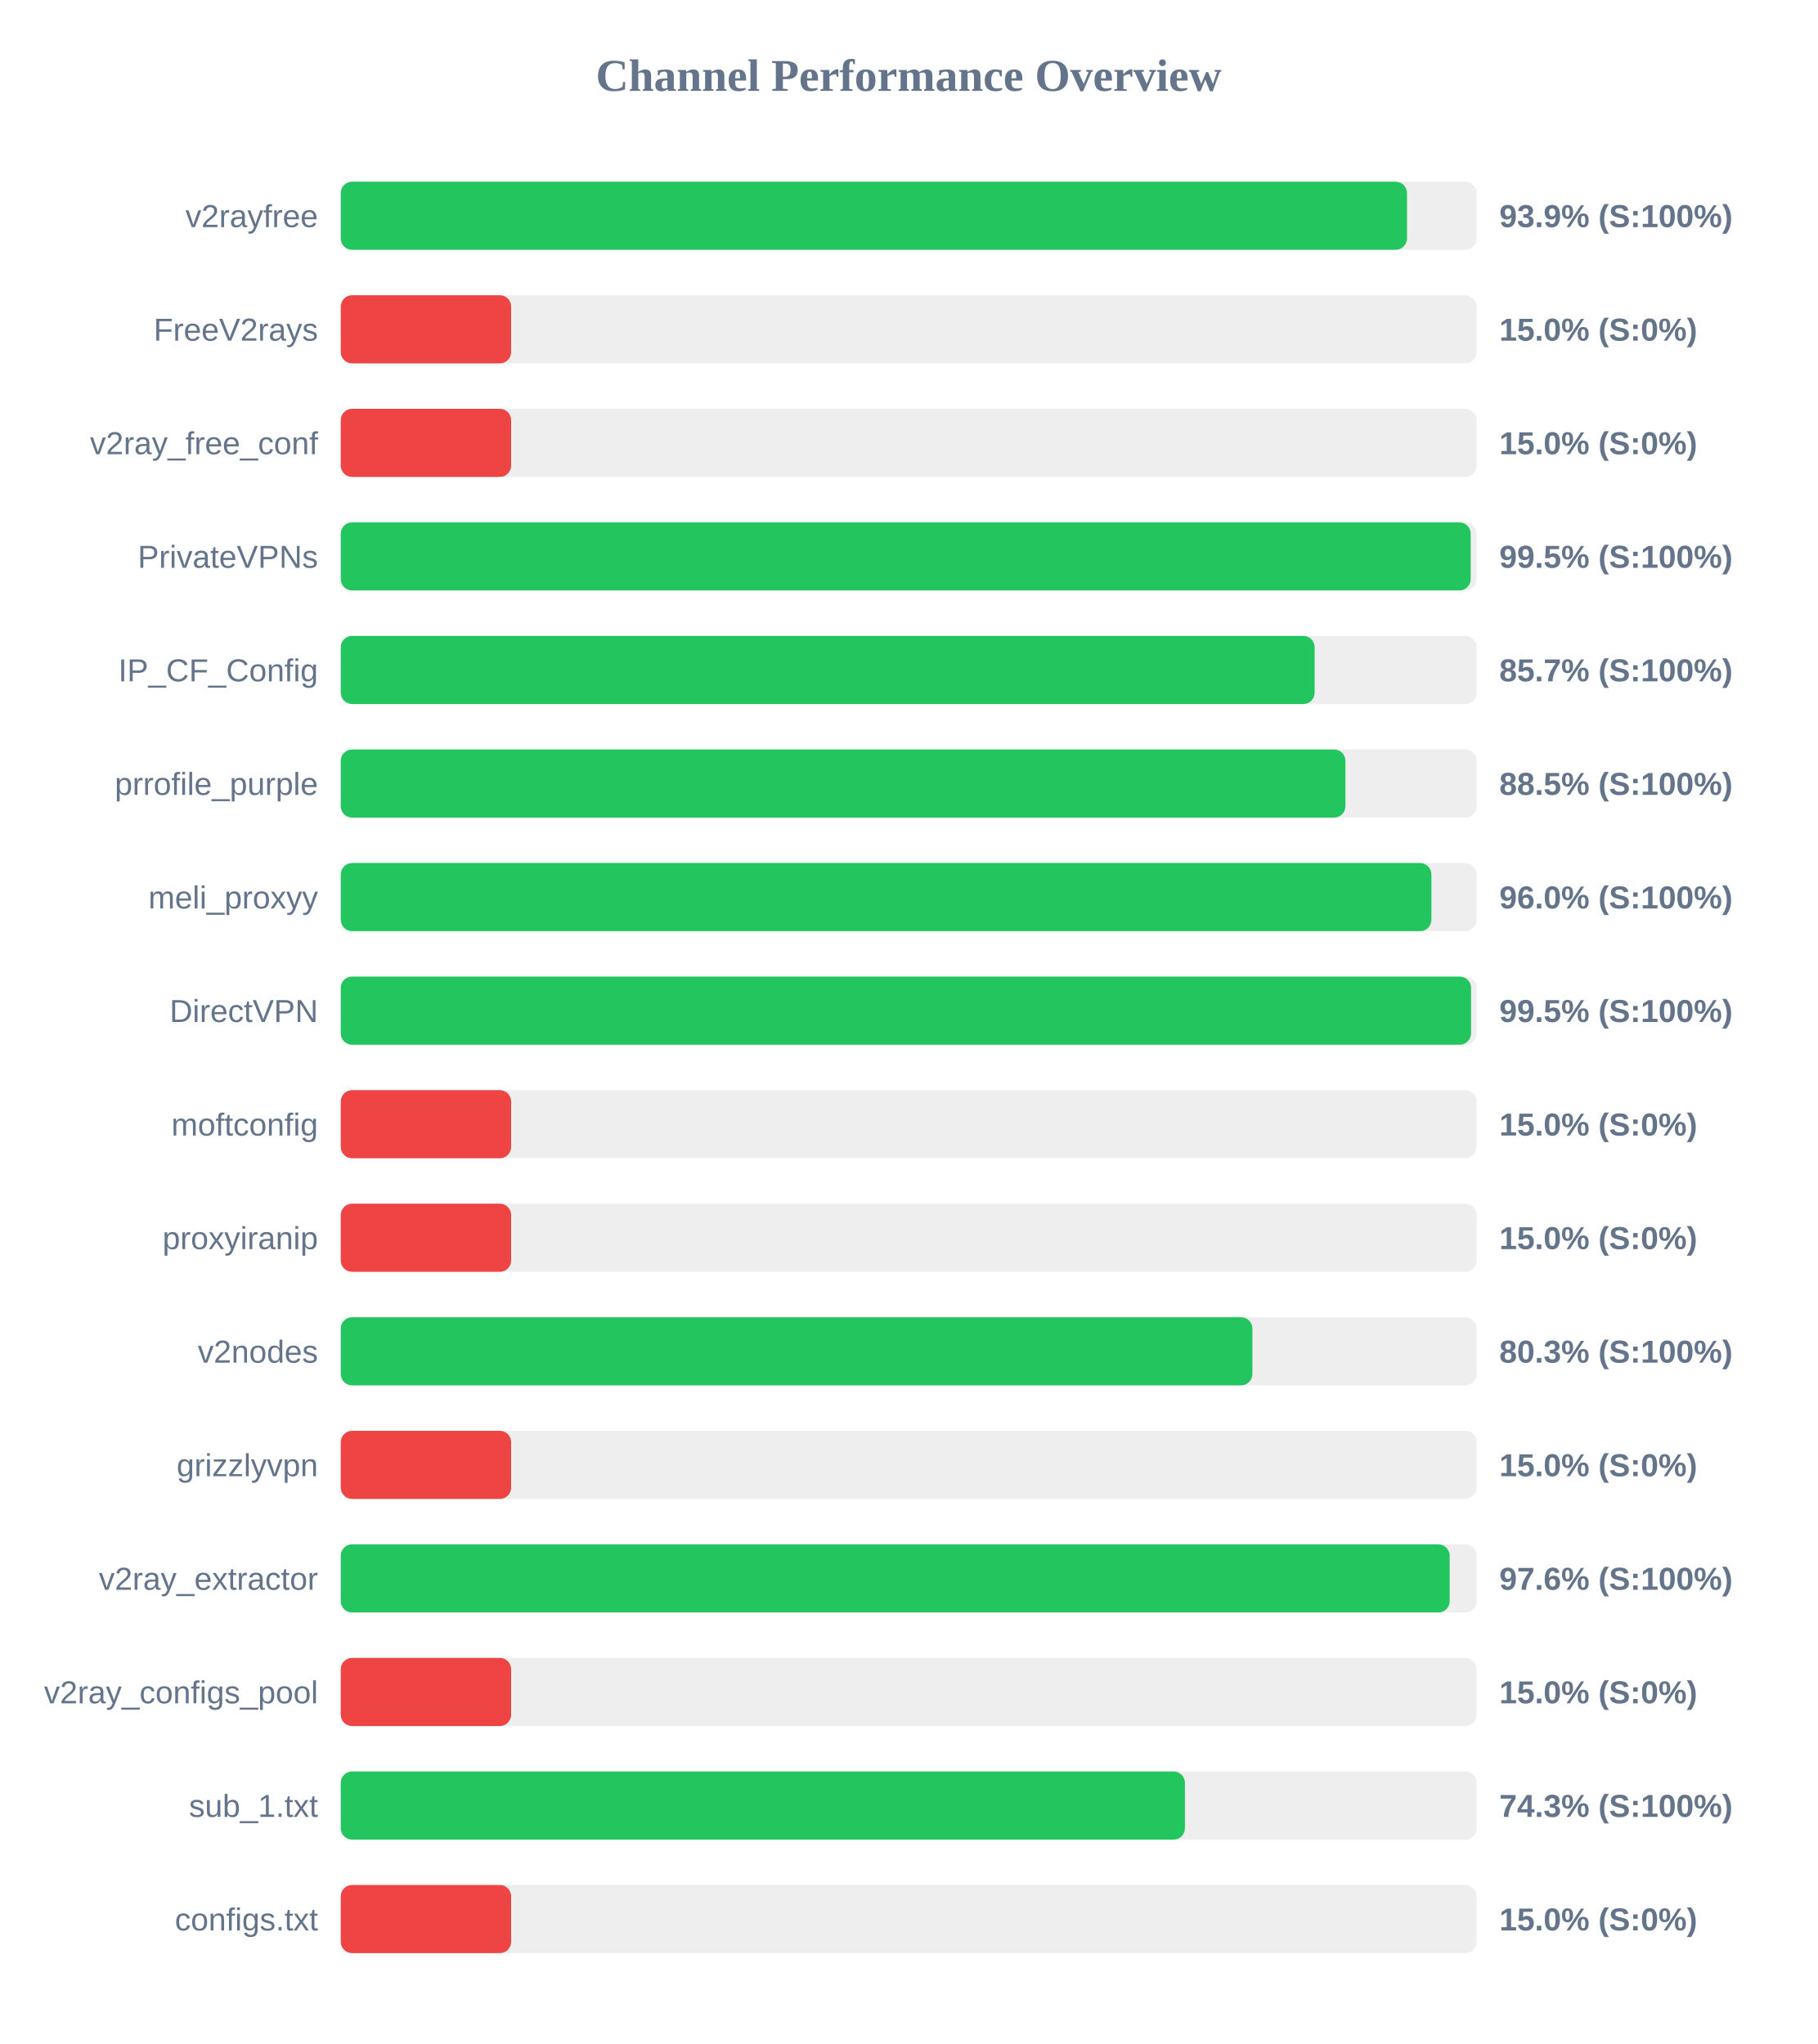
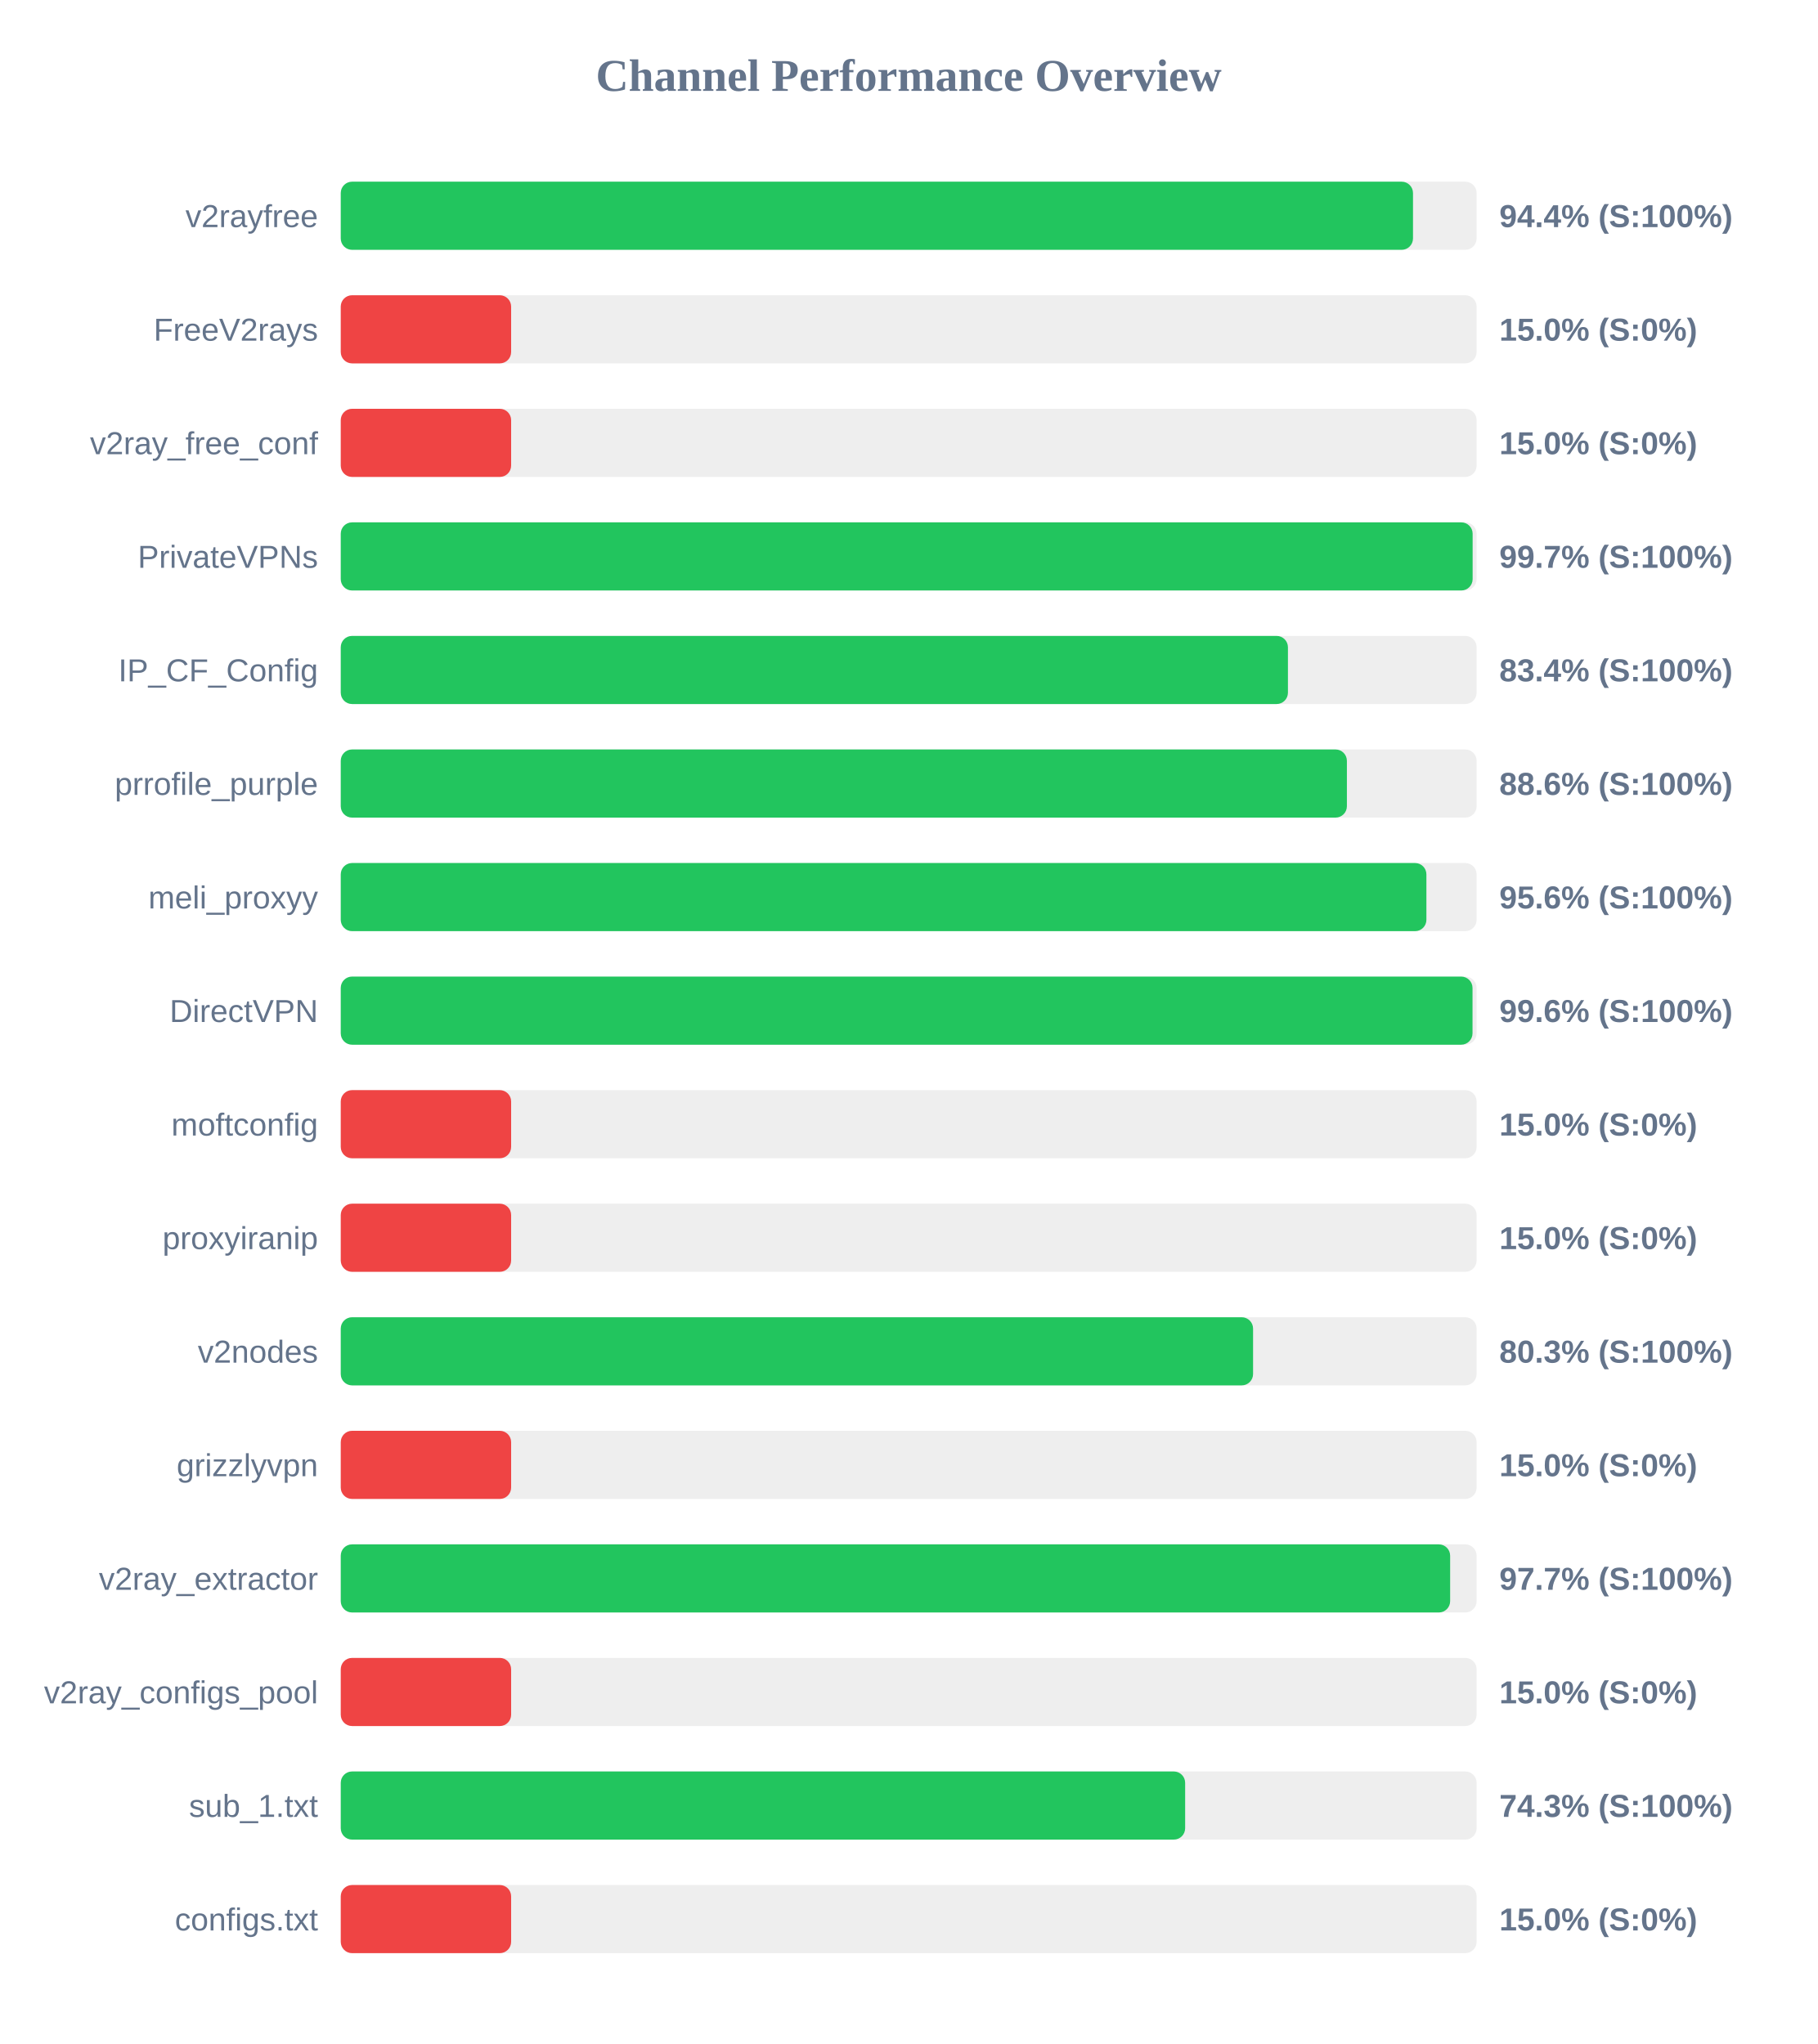
<svg xmlns="http://www.w3.org/2000/svg" width="800" height="900" version="1.1">
  <style>
        .row { font: 14px Arial; fill: #64748b; }
        .score { font: bold 14px Arial; fill: #64748b; }
    </style>
  <text x="400" y="40" text-anchor="middle" font-size="20px" font-weight="bold" fill="#64748b">Channel Performance Overview</text>
  <rect x="150" y="80" width="500" height="30" fill="#eee" rx="5" />
-   <rect x="150" y="80" width="469.35" height="30" fill="#22c55e" rx="5" />
+   <rect x="150" y="80" width="472.0" height="30" fill="#22c55e" rx="5" />
  <text x="140" y="100" text-anchor="end" class="row">v2rayfree</text>
-   <text x="660" y="100" text-anchor="start" class="score">93.9% (S:100%)</text>
+   <text x="660" y="100" text-anchor="start" class="score">94.4% (S:100%)</text>
  <rect x="150" y="130" width="500" height="30" fill="#eee" rx="5" />
  <rect x="150" y="130" width="75.0" height="30" fill="#ef4444" rx="5" />
  <text x="140" y="150" text-anchor="end" class="row">FreeV2rays</text>
  <text x="660" y="150" text-anchor="start" class="score">15.0% (S:0%)</text>
  <rect x="150" y="180" width="500" height="30" fill="#eee" rx="5" />
  <rect x="150" y="180" width="75.0" height="30" fill="#ef4444" rx="5" />
  <text x="140" y="200" text-anchor="end" class="row">v2ray_free_conf</text>
  <text x="660" y="200" text-anchor="start" class="score">15.0% (S:0%)</text>
  <rect x="150" y="230" width="500" height="30" fill="#eee" rx="5" />
-   <rect x="150" y="230" width="497.4" height="30" fill="#22c55e" rx="5" />
+   <rect x="150" y="230" width="498.25" height="30" fill="#22c55e" rx="5" />
  <text x="140" y="250" text-anchor="end" class="row">PrivateVPNs</text>
-   <text x="660" y="250" text-anchor="start" class="score">99.5% (S:100%)</text>
+   <text x="660" y="250" text-anchor="start" class="score">99.7% (S:100%)</text>
  <rect x="150" y="280" width="500" height="30" fill="#eee" rx="5" />
-   <rect x="150" y="280" width="428.7" height="30" fill="#22c55e" rx="5" />
+   <rect x="150" y="280" width="416.95" height="30" fill="#22c55e" rx="5" />
  <text x="140" y="300" text-anchor="end" class="row">IP_CF_Config</text>
-   <text x="660" y="300" text-anchor="start" class="score">85.7% (S:100%)</text>
+   <text x="660" y="300" text-anchor="start" class="score">83.4% (S:100%)</text>
  <rect x="150" y="330" width="500" height="30" fill="#eee" rx="5" />
-   <rect x="150" y="330" width="442.25" height="30" fill="#22c55e" rx="5" />
+   <rect x="150" y="330" width="442.9" height="30" fill="#22c55e" rx="5" />
  <text x="140" y="350" text-anchor="end" class="row">prrofile_purple</text>
-   <text x="660" y="350" text-anchor="start" class="score">88.5% (S:100%)</text>
+   <text x="660" y="350" text-anchor="start" class="score">88.6% (S:100%)</text>
  <rect x="150" y="380" width="500" height="30" fill="#eee" rx="5" />
-   <rect x="150" y="380" width="480.1" height="30" fill="#22c55e" rx="5" />
+   <rect x="150" y="380" width="477.9" height="30" fill="#22c55e" rx="5" />
  <text x="140" y="400" text-anchor="end" class="row">meli_proxyy</text>
-   <text x="660" y="400" text-anchor="start" class="score">96.0% (S:100%)</text>
+   <text x="660" y="400" text-anchor="start" class="score">95.6% (S:100%)</text>
  <rect x="150" y="430" width="500" height="30" fill="#eee" rx="5" />
-   <rect x="150" y="430" width="497.55" height="30" fill="#22c55e" rx="5" />
+   <rect x="150" y="430" width="498.2" height="30" fill="#22c55e" rx="5" />
  <text x="140" y="450" text-anchor="end" class="row">DirectVPN</text>
-   <text x="660" y="450" text-anchor="start" class="score">99.5% (S:100%)</text>
+   <text x="660" y="450" text-anchor="start" class="score">99.6% (S:100%)</text>
  <rect x="150" y="480" width="500" height="30" fill="#eee" rx="5" />
  <rect x="150" y="480" width="75.0" height="30" fill="#ef4444" rx="5" />
  <text x="140" y="500" text-anchor="end" class="row">moftconfig</text>
  <text x="660" y="500" text-anchor="start" class="score">15.0% (S:0%)</text>
  <rect x="150" y="530" width="500" height="30" fill="#eee" rx="5" />
  <rect x="150" y="530" width="75.0" height="30" fill="#ef4444" rx="5" />
  <text x="140" y="550" text-anchor="end" class="row">proxyiranip</text>
  <text x="660" y="550" text-anchor="start" class="score">15.0% (S:0%)</text>
  <rect x="150" y="580" width="500" height="30" fill="#eee" rx="5" />
-   <rect x="150" y="580" width="401.3" height="30" fill="#22c55e" rx="5" />
+   <rect x="150" y="580" width="401.6" height="30" fill="#22c55e" rx="5" />
  <text x="140" y="600" text-anchor="end" class="row">v2nodes</text>
  <text x="660" y="600" text-anchor="start" class="score">80.3% (S:100%)</text>
  <rect x="150" y="630" width="500" height="30" fill="#eee" rx="5" />
  <rect x="150" y="630" width="75.0" height="30" fill="#ef4444" rx="5" />
  <text x="140" y="650" text-anchor="end" class="row">grizzlyvpn</text>
  <text x="660" y="650" text-anchor="start" class="score">15.0% (S:0%)</text>
  <rect x="150" y="680" width="500" height="30" fill="#eee" rx="5" />
-   <rect x="150" y="680" width="488.15" height="30" fill="#22c55e" rx="5" />
+   <rect x="150" y="680" width="488.35" height="30" fill="#22c55e" rx="5" />
  <text x="140" y="700" text-anchor="end" class="row">v2ray_extractor</text>
-   <text x="660" y="700" text-anchor="start" class="score">97.6% (S:100%)</text>
+   <text x="660" y="700" text-anchor="start" class="score">97.7% (S:100%)</text>
  <rect x="150" y="730" width="500" height="30" fill="#eee" rx="5" />
  <rect x="150" y="730" width="75.0" height="30" fill="#ef4444" rx="5" />
  <text x="140" y="750" text-anchor="end" class="row">v2ray_configs_pool</text>
  <text x="660" y="750" text-anchor="start" class="score">15.0% (S:0%)</text>
  <rect x="150" y="780" width="500" height="30" fill="#eee" rx="5" />
-   <rect x="150" y="780" width="371.6" height="30" fill="#22c55e" rx="5" />
+   <rect x="150" y="780" width="371.7" height="30" fill="#22c55e" rx="5" />
  <text x="140" y="800" text-anchor="end" class="row">sub_1.txt</text>
  <text x="660" y="800" text-anchor="start" class="score">74.3% (S:100%)</text>
  <rect x="150" y="830" width="500" height="30" fill="#eee" rx="5" />
  <rect x="150" y="830" width="75.0" height="30" fill="#ef4444" rx="5" />
  <text x="140" y="850" text-anchor="end" class="row">configs.txt</text>
  <text x="660" y="850" text-anchor="start" class="score">15.0% (S:0%)</text>
</svg>
